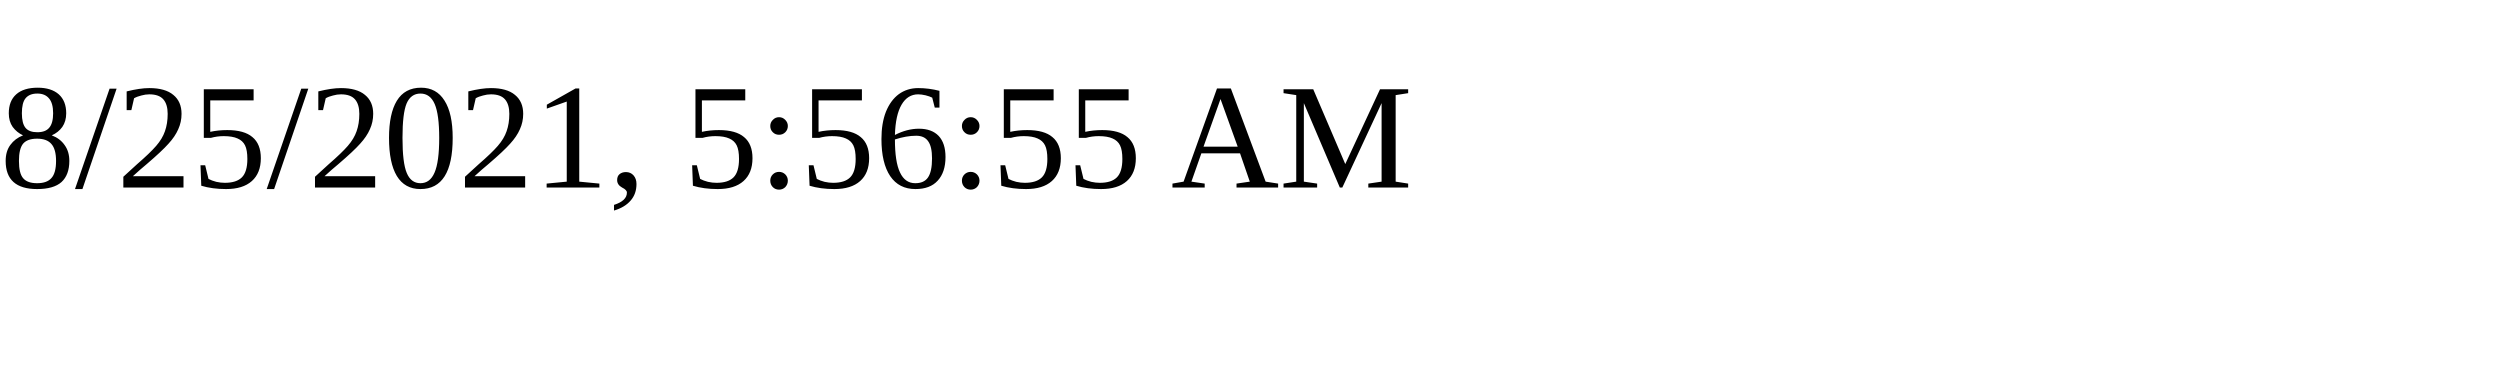
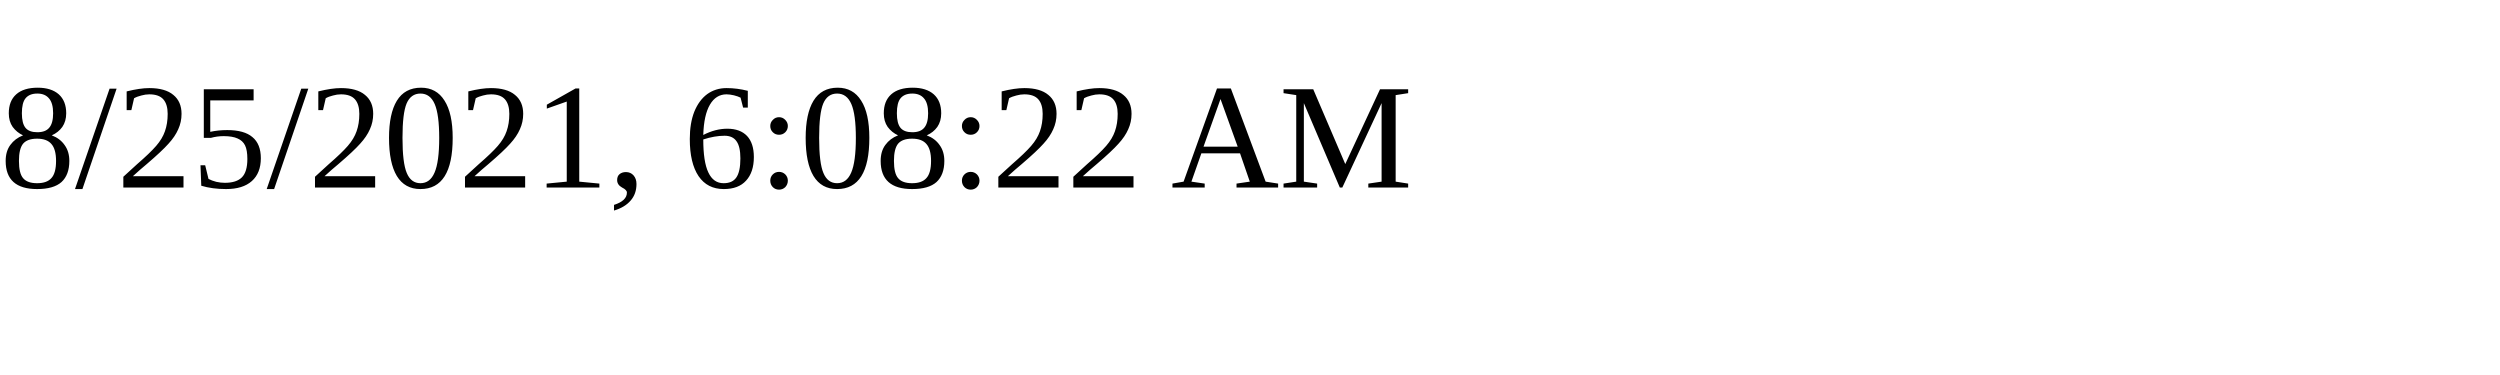
<svg xmlns="http://www.w3.org/2000/svg" height="30" width="200">
-   <text x="0" y="15">8/25/2021, 5:56:55 AM</text>
+   <text x="0" y="15">8/25/2021, 6:08:22 AM</text>
</svg>
